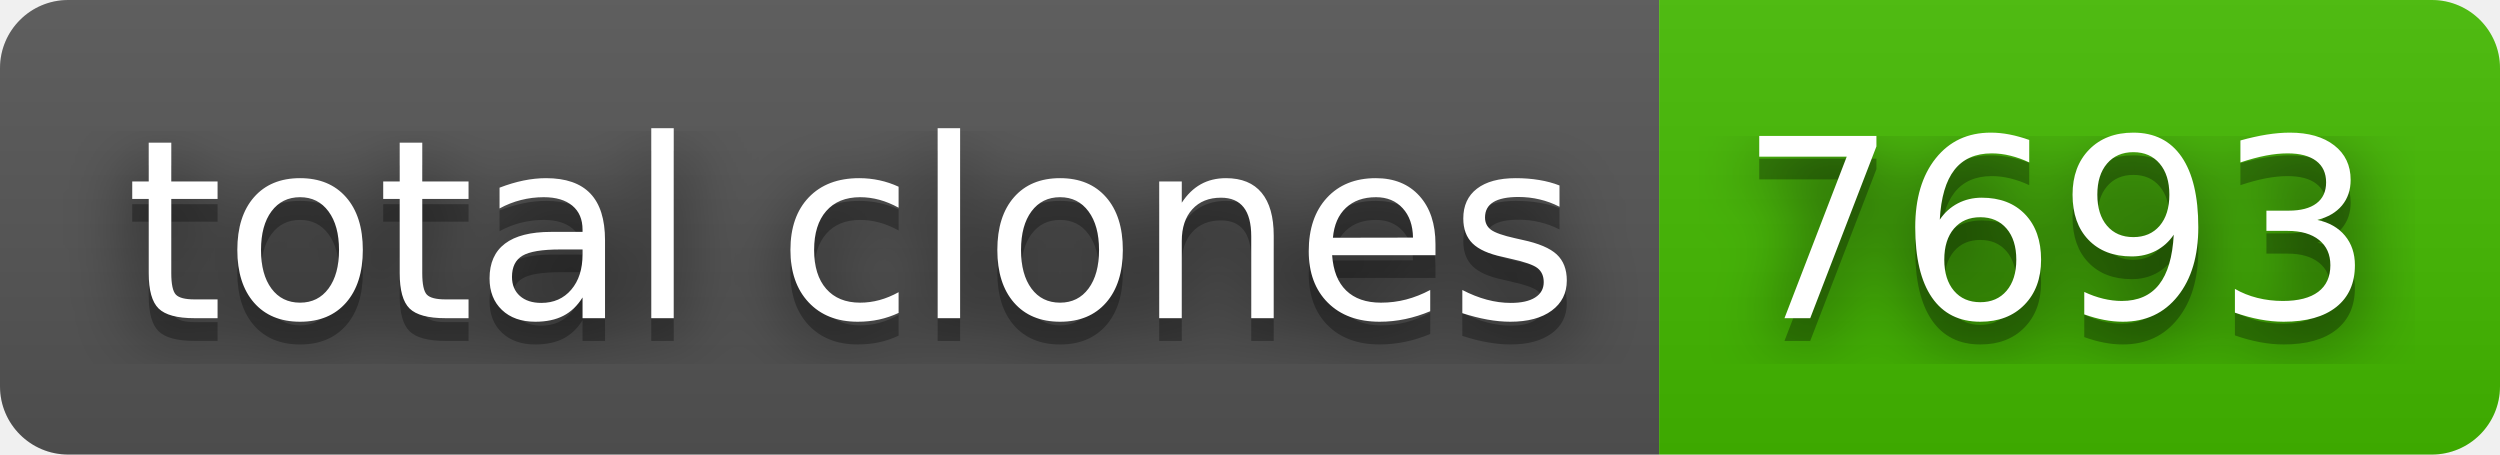
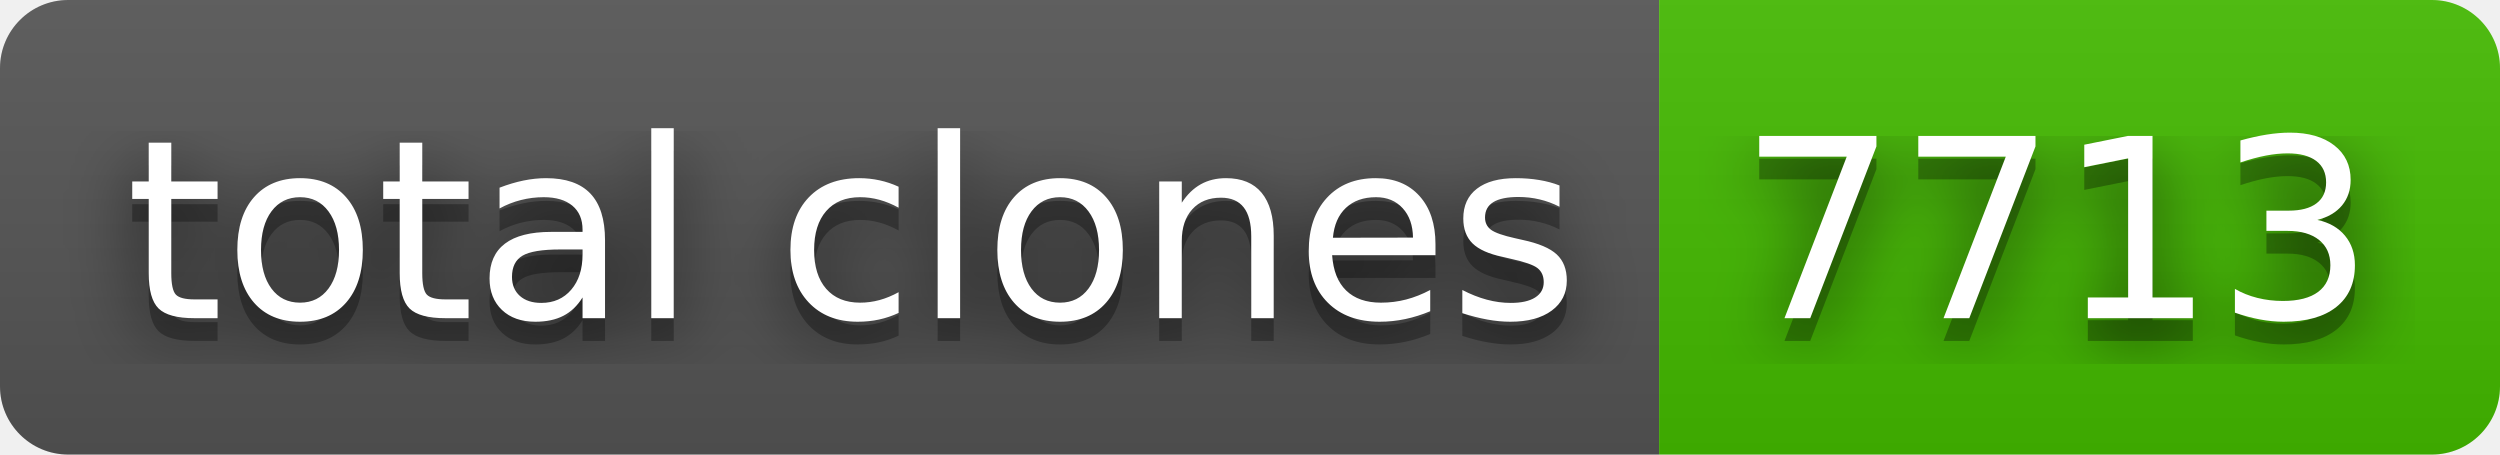
- <svg xmlns="http://www.w3.org/2000/svg" width="110" height="20" role="img" aria-label="total clones: 7693">
+ <svg xmlns="http://www.w3.org/2000/svg" width="110" height="20" role="img" aria-label="total clones: 7713">
  <filter id="blur">
    <feGaussianBlur stdDeviation="16" />
  </filter>
  <linearGradient id="s" x2="0" y2="100%">
    <stop offset="0" stop-color="#bbb" stop-opacity=".1" />
    <stop offset="1" stop-opacity=".1" />
  </linearGradient>
  <clipPath id="r">
    <rect width="110" height="20" rx="3" />
  </clipPath>
  <g clip-path="url(#r)">
    <rect width="73" height="20" fill="#555" />
    <rect x="73" width="37" height="20" fill="#4b0" />
    <rect width="110" height="20" fill="url(#s)" />
  </g>
  <g fill="#fff" text-anchor="middle" font-family="Verdana,Geneva,DejaVu Sans,sans-serif" text-rendering="geometricPrecision" font-size="110">
    <g transform="scale(.1)">
      <g aria-hidden="true" fill="#010101">
        <text x="375" y="150" fill-opacity=".8" filter="url(#blur)" textLength="630">total clones</text>
        <text x="375" y="150" fill-opacity=".3" textLength="630">total clones</text>
      </g>
      <text x="375" y="140" textLength="630">total clones</text>
    </g>
    <g transform="scale(.1)">
      <g aria-hidden="true" fill="#010101">
-         <text x="905" y="150" fill-opacity=".8" filter="url(#blur)" textLength="270">7693</text>
-         <text x="905" y="150" fill-opacity=".3" textLength="270">7693</text>
+         <text x="905" y="150" fill-opacity=".8" filter="url(#blur)" textLength="270">7713</text>
+         <text x="905" y="150" fill-opacity=".3" textLength="270">7713</text>
      </g>
-       <text x="905" y="140" textLength="270">7693</text>
+       <text x="905" y="140" textLength="270">7713</text>
    </g>
  </g>
</svg>
